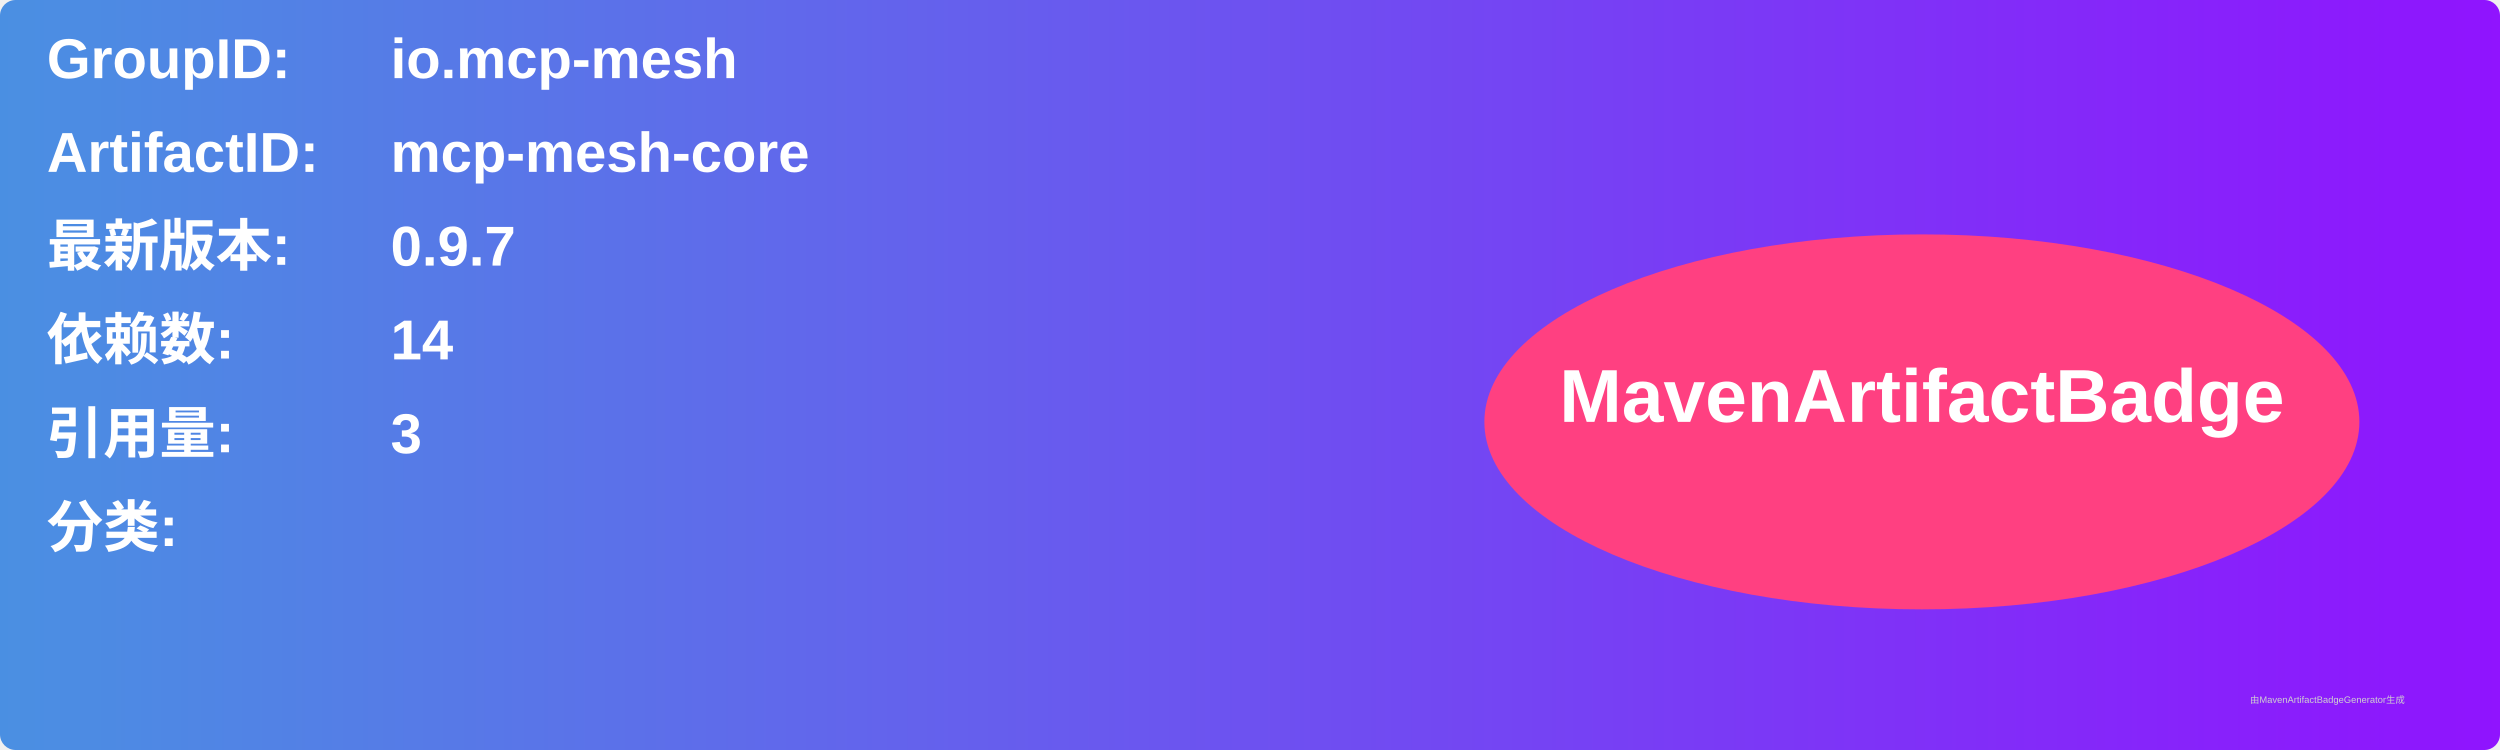
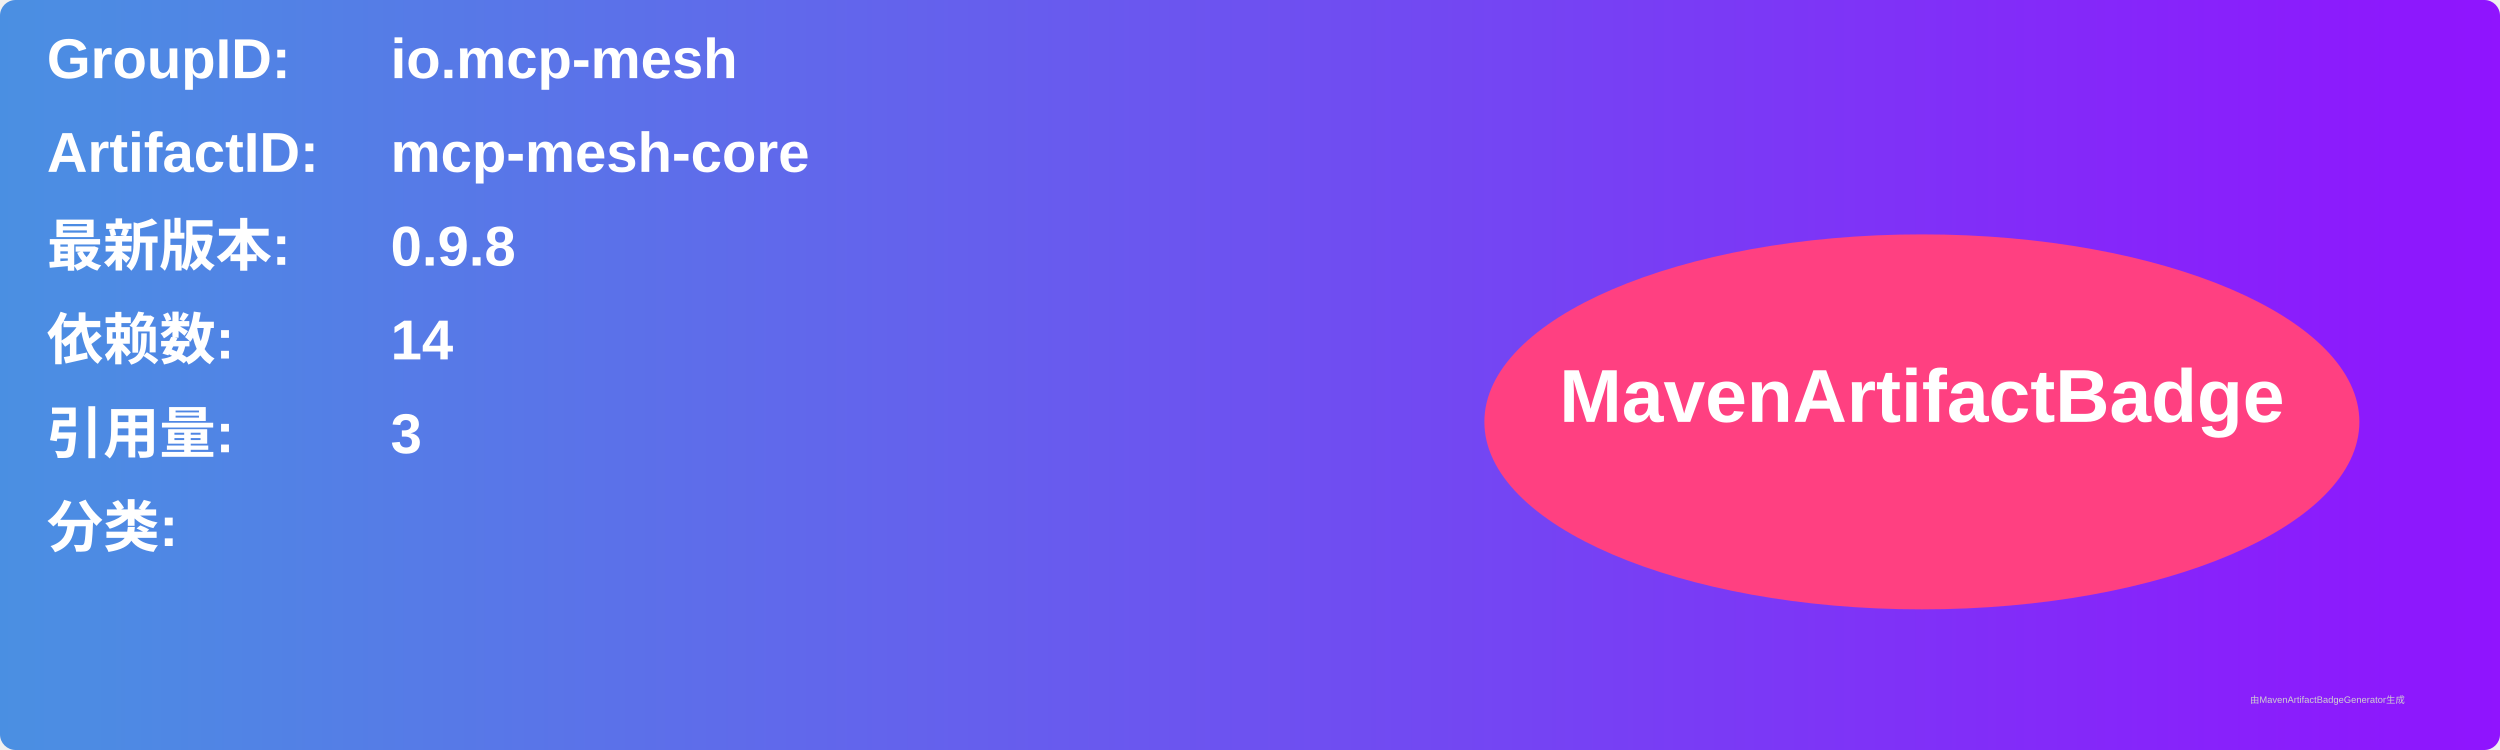
<svg xmlns="http://www.w3.org/2000/svg" width="800" height="240" viewBox="0 0 800 240">
  <linearGradient id="grad" x1="0%" y1="0%" x2="100%" y2="0%">
    <stop offset="0%" stop-color="#4a90e2" />
    <stop offset="100%" stop-color="#9013fe" />
  </linearGradient>
  <rect width="100%" height="100%" rx="5" ry="5" fill="url(#grad)" />
  <g transform="translate(15, 15)">
    <text x="0" y="10" font-family="Arial" font-size="18" fill="white" font-weight="bold" width="260">GroupID:</text>
    <text x="110" y="10" font-family="Arial" font-size="18" fill="white" font-weight="bold" width="460">io.mcp-mesh</text>
    <text x="0" y="40" font-family="Arial" font-size="18" fill="white" font-weight="bold" width="260">ArtifactID:</text>
    <text x="110" y="40" font-family="Arial" font-size="18" fill="white" font-weight="bold" width="460">mcp-mesh-core</text>
    <text x="0" y="70" font-family="Arial" font-size="18" fill="white" font-weight="bold">最新版本:</text>
    <text x="110" y="70" font-family="Arial" font-size="18" fill="white" font-weight="bold">
-       <tspan font-weight="bold">0.9.7</tspan>
+       <tspan font-weight="bold">0.9.8</tspan>
    </text>
    <text x="0" y="100" font-family="Arial" font-size="18" fill="white" font-weight="bold">依赖数: </text>
    <text x="110" y="100" font-family="Arial" font-size="18" fill="white">
      <tspan font-weight="bold">14</tspan>
    </text>
    <text x="0" y="130" font-family="Arial" font-size="18" fill="white" font-weight="bold">引用量: </text>
    <text x="110" y="130" font-family="Arial" font-size="18" fill="white">
      <tspan font-weight="bold">3</tspan>
    </text>
    <text x="0" y="160" font-family="Arial" font-size="18" fill="white" font-weight="bold">分类:</text>
    <text x="10" y="190" font-family="Arial" font-size="10" fill="white">
      <tspan font-weight="bold" />
    </text>
    <ellipse cx="600" cy="120" rx="140" ry="60" fill="#ff4081" />
    <text x="600" y="120" text-anchor="middle" font-family="Arial" font-size="24" fill="white" font-weight="bold">MavenArtifactBadge</text>
  </g>
  <text x="720" y="225" font-family="Arial" font-size="3" fill="#d0d0d0">由MavenArtifactBadgeGenerator生成</text>
</svg>
